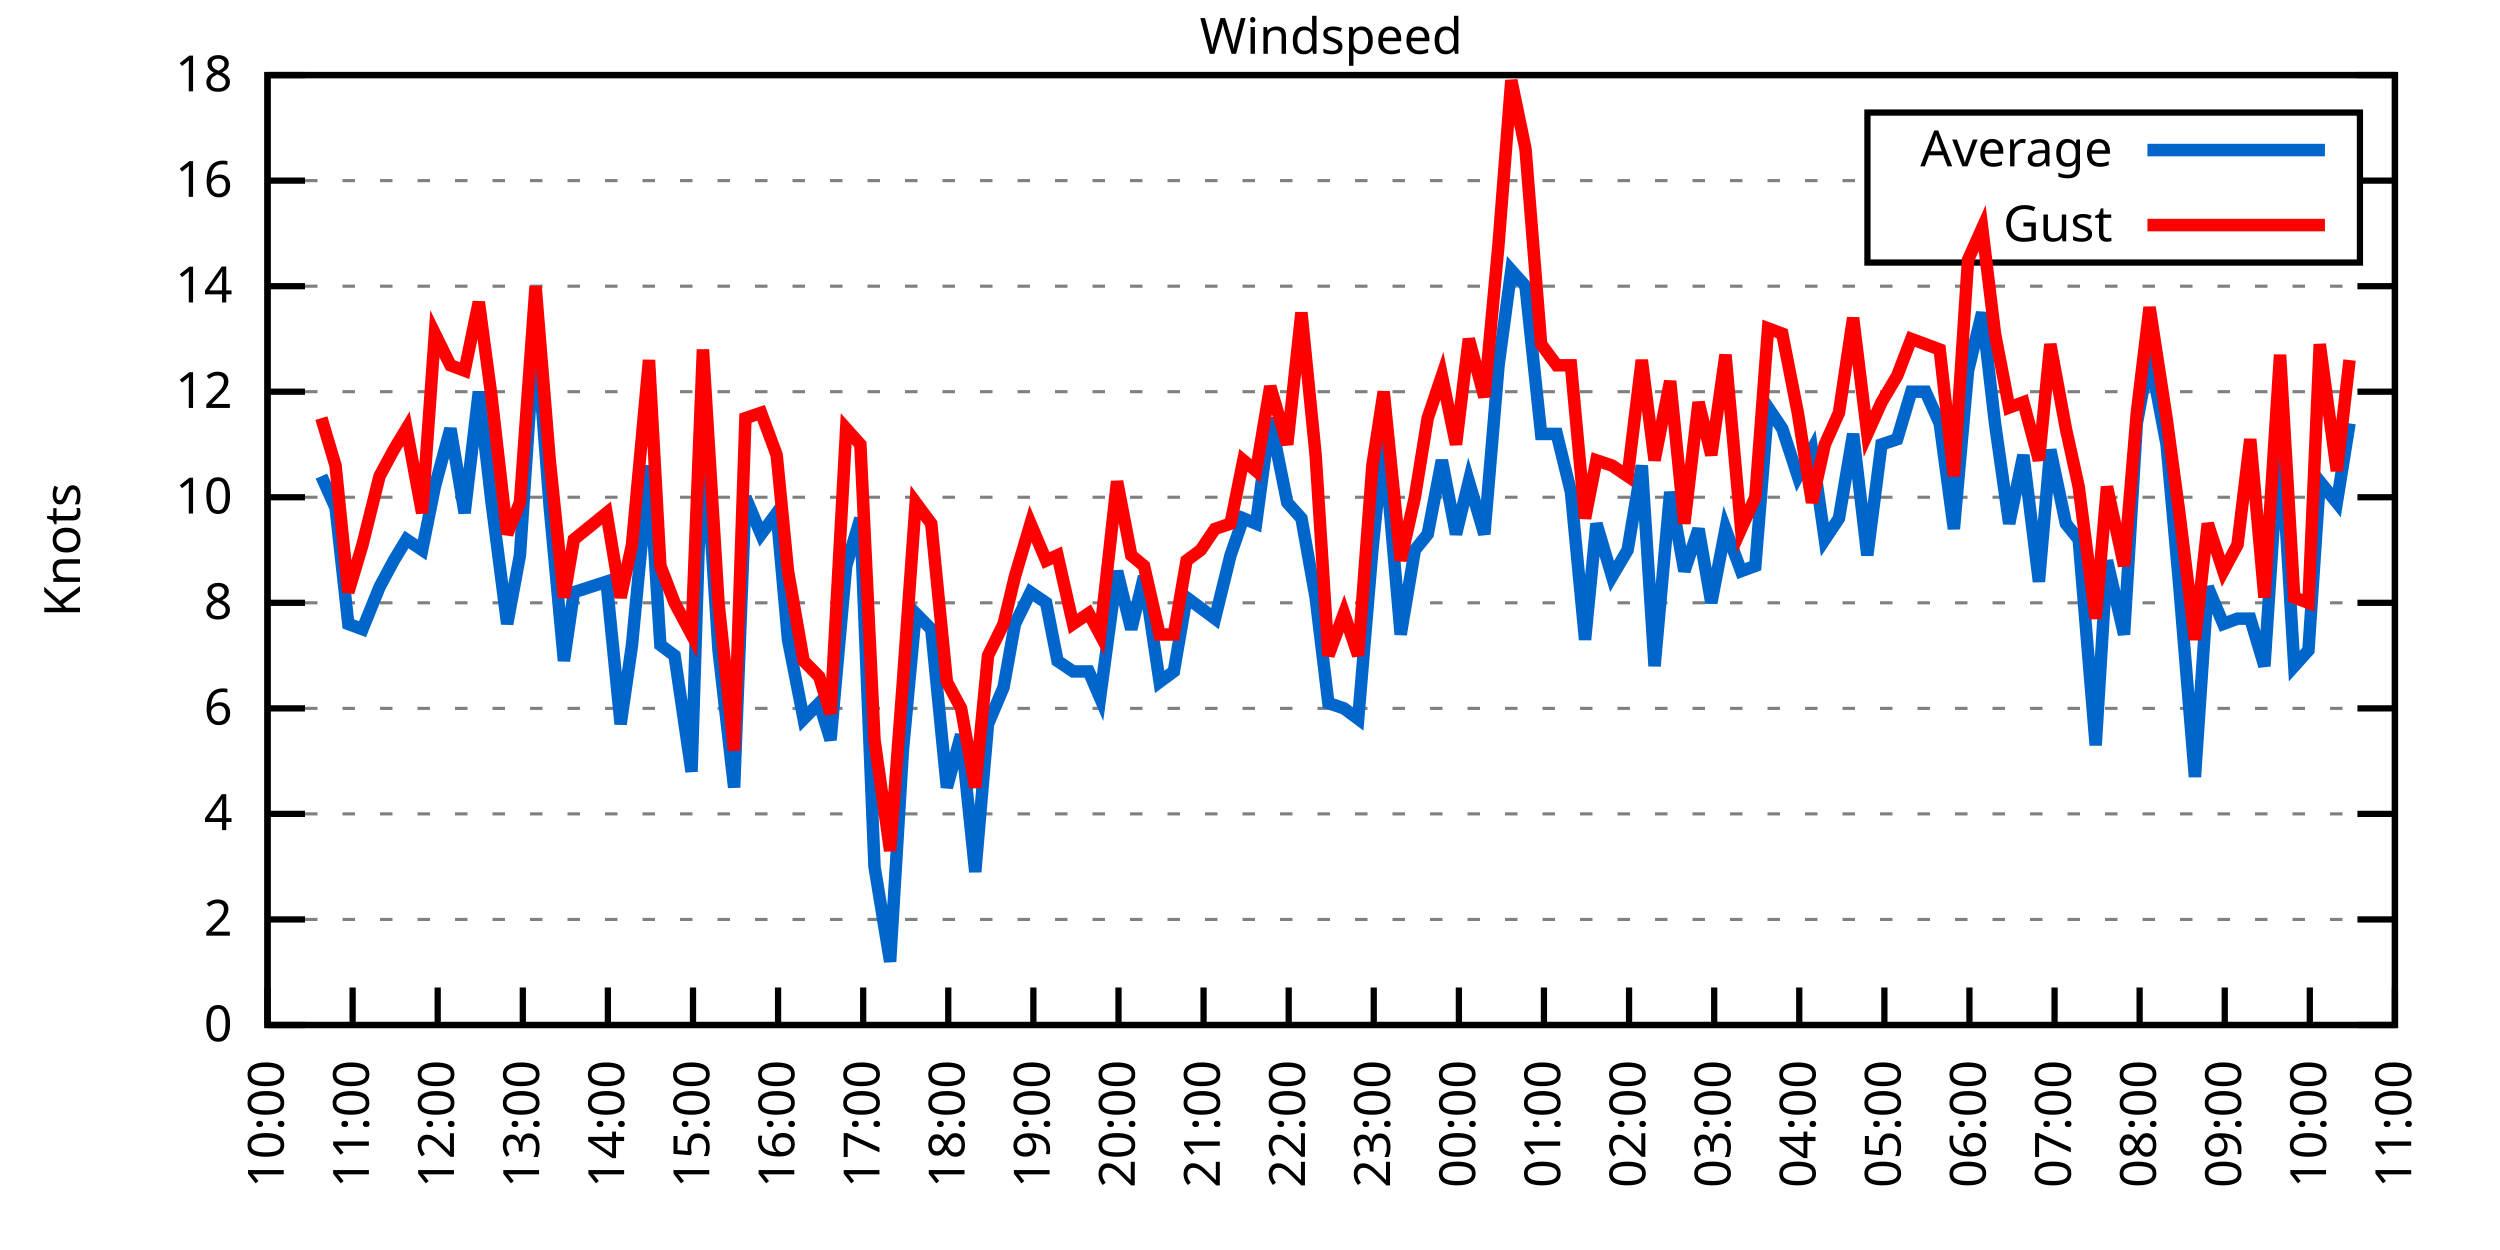
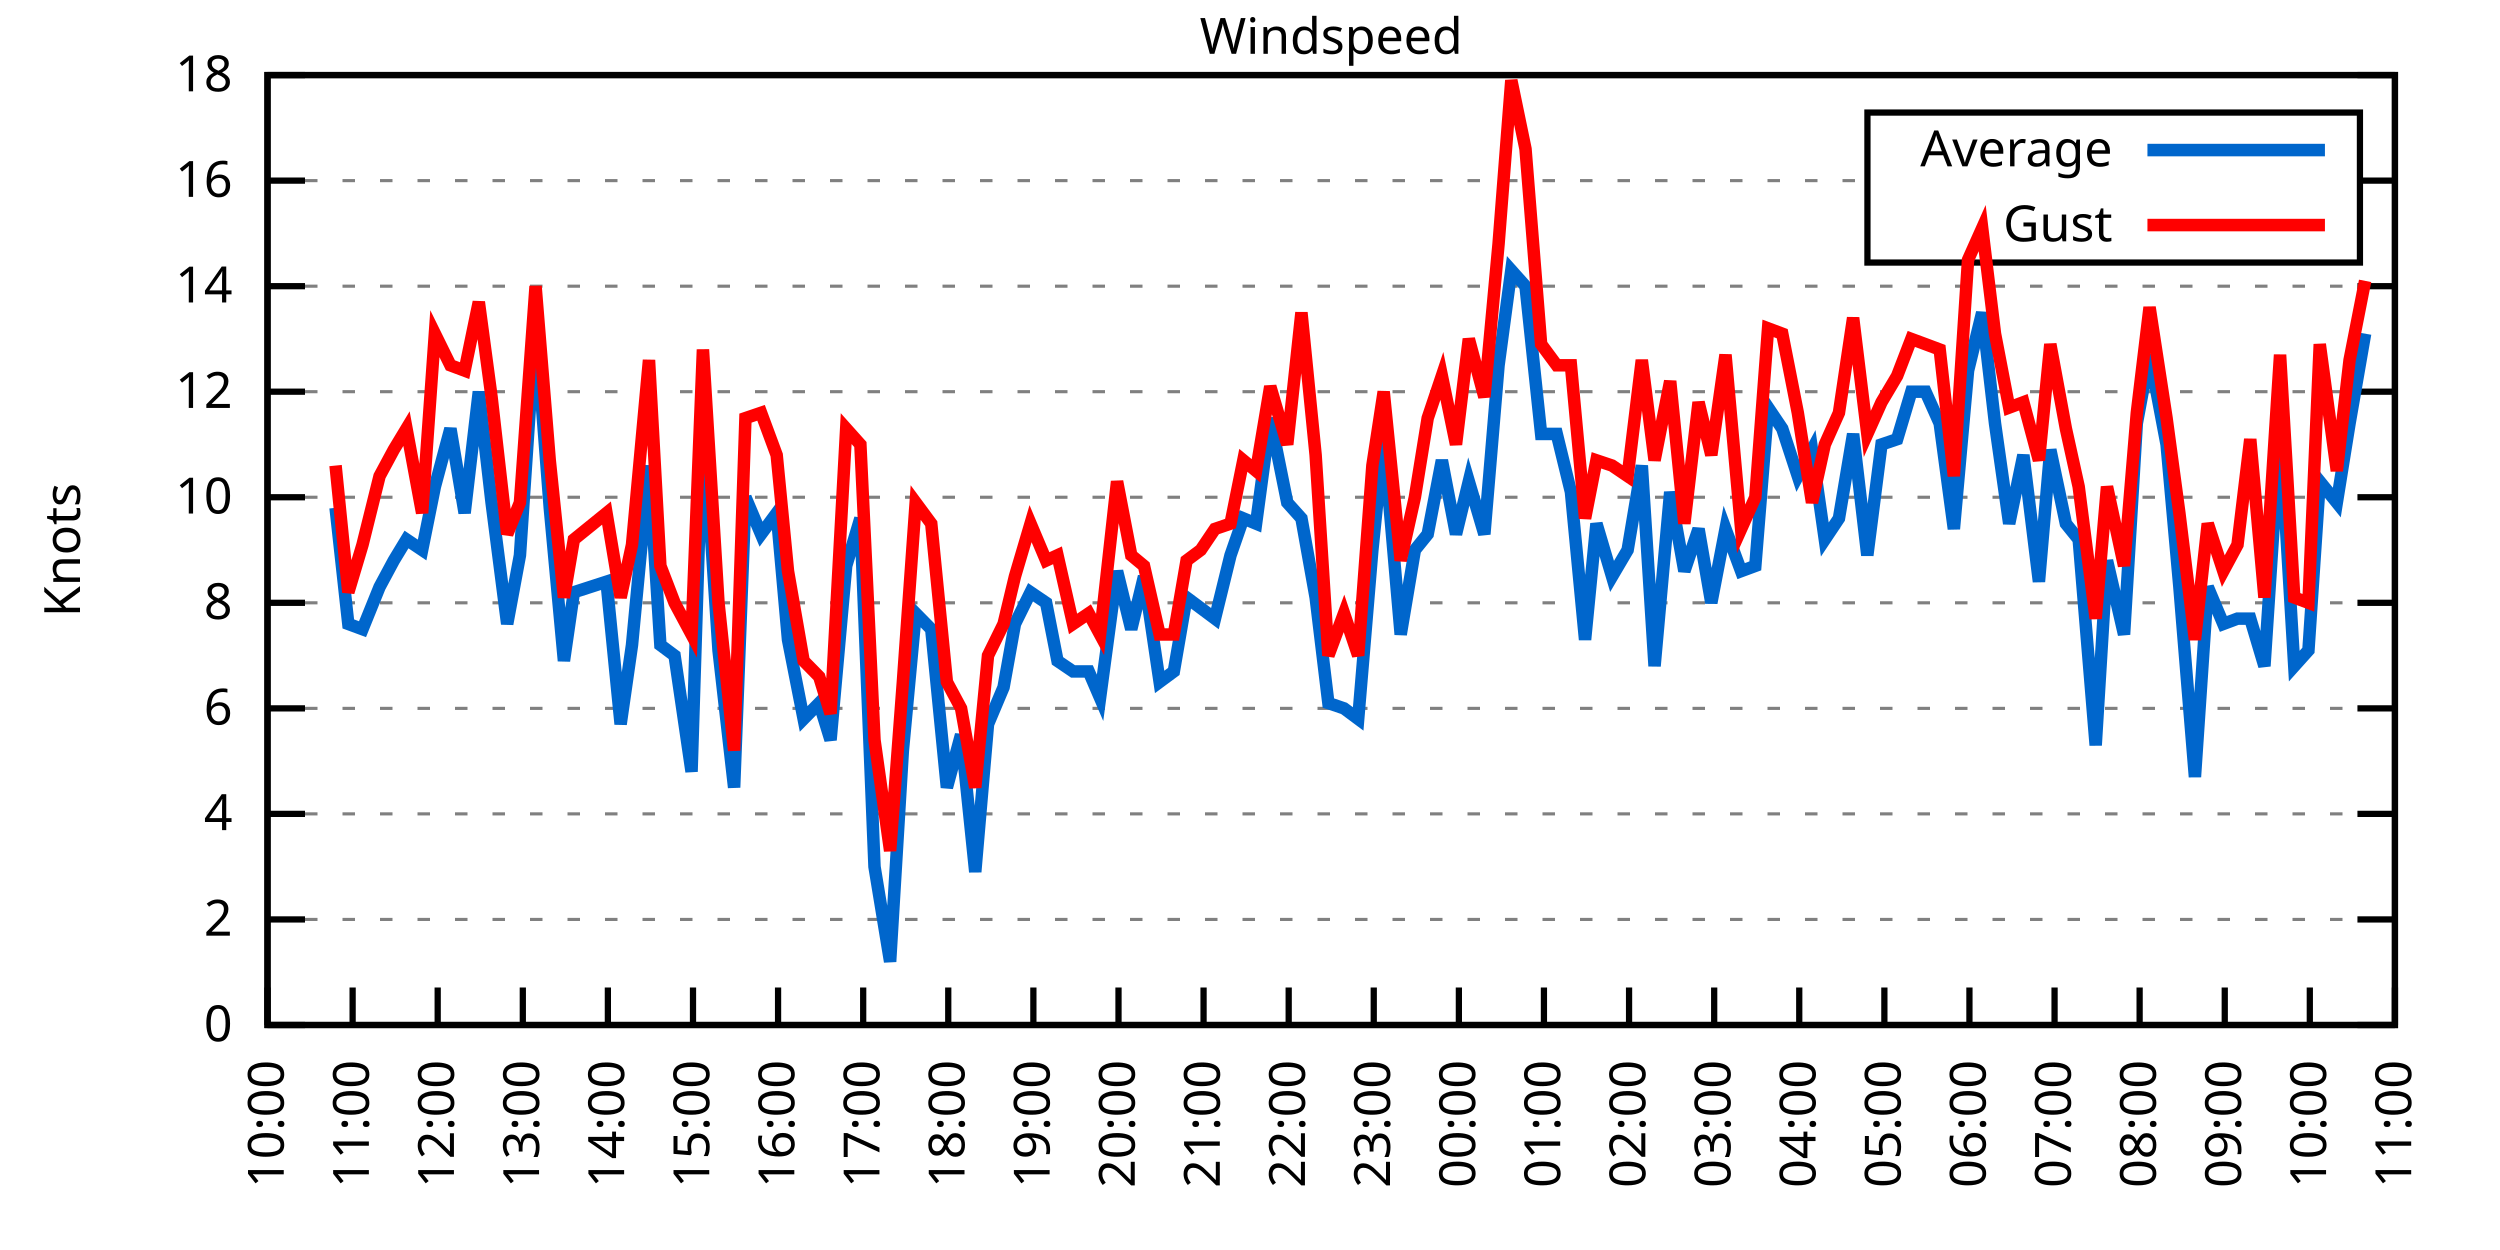
<svg xmlns="http://www.w3.org/2000/svg" xmlns:xlink="http://www.w3.org/1999/xlink" width="400" height="200" viewBox="0 0 400 200">
  <g id="gnuplot_canvas">
    <rect x="0" y="0" width="400" height="200" fill="none" />
    <defs>
      <circle id="gpDot" r="0.5" stroke-width="0.5" stroke="currentColor" />
      <path id="gpPt0" stroke-width="0.333" stroke="currentColor" d="M-1,0 h2 M0,-1 v2" />
      <path id="gpPt1" stroke-width="0.333" stroke="currentColor" d="M-1,-1 L1,1 M1,-1 L-1,1" />
      <path id="gpPt2" stroke-width="0.333" stroke="currentColor" d="M-1,0 L1,0 M0,-1 L0,1 M-1,-1 L1,1 M-1,1 L1,-1" />
      <rect id="gpPt3" stroke-width="0.333" stroke="currentColor" x="-1" y="-1" width="2" height="2" />
      <rect id="gpPt4" stroke-width="0.333" stroke="currentColor" fill="currentColor" x="-1" y="-1" width="2" height="2" />
      <circle id="gpPt5" stroke-width="0.333" stroke="currentColor" cx="0" cy="0" r="1" />
      <use xlink:href="#gpPt5" id="gpPt6" fill="currentColor" stroke="none" />
      <path id="gpPt7" stroke-width="0.333" stroke="currentColor" d="M0,-1.33 L-1.33,0.67 L1.33,0.67 z" />
      <use xlink:href="#gpPt7" id="gpPt8" fill="currentColor" stroke="none" />
      <use xlink:href="#gpPt7" id="gpPt9" stroke="currentColor" transform="rotate(180)" />
      <use xlink:href="#gpPt9" id="gpPt10" fill="currentColor" stroke="none" />
      <use xlink:href="#gpPt3" id="gpPt11" stroke="currentColor" transform="rotate(45)" />
      <use xlink:href="#gpPt11" id="gpPt12" fill="currentColor" stroke="none" />
      <path id="gpPt13" stroke-width="0.333" stroke="currentColor" d="M0,1.330 L1.265,0.411 L0.782,-1.067 L-0.782,-1.076 L-1.265,0.411 z" />
      <use xlink:href="#gpPt13" id="gpPt14" fill="currentColor" stroke="none" />
      <filter id="textbox" filterUnits="objectBoundingBox" x="0" y="0" height="1" width="1">
        <feFlood flood-color="white" flood-opacity="1" result="bgnd" />
        <feComposite in="SourceGraphic" in2="bgnd" operator="atop" />
      </filter>
      <filter id="greybox" filterUnits="objectBoundingBox" x="0" y="0" height="1" width="1">
        <feFlood flood-color="lightgrey" flood-opacity="1" result="grey" />
        <feComposite in="SourceGraphic" in2="grey" operator="atop" />
      </filter>
    </defs>
    <g fill="none" color="white" stroke="currentColor" stroke-width="1.00" stroke-linecap="butt" stroke-linejoin="miter">
</g>
    <g fill="none" color="black" stroke="currentColor" stroke-width="1.00" stroke-linecap="butt" stroke-linejoin="miter">
      <g stroke="none" shape-rendering="crispEdges">
        <polygon fill="rgb(255, 255, 255)" points="42.80,164.00 383.18,164.00 383.18,12.02 42.80,12.02 " />
      </g>
    </g>
    <g fill="none" color="black" stroke="currentColor" stroke-width="1.00" stroke-linecap="butt" stroke-linejoin="miter">
</g>
    <g fill="none" color="black" stroke="black" stroke-width="0.50" stroke-linecap="butt" stroke-linejoin="miter">
</g>
    <g fill="none" color="gray" stroke="currentColor" stroke-width="0.50" stroke-linecap="butt" stroke-linejoin="miter">
      <path stroke="gray" stroke-dasharray="2,4" class="gridline" d="M42.80,164.00 L383.19,164.00  " />
    </g>
    <g fill="none" color="gray" stroke="gray" stroke-width="1.00" stroke-linecap="butt" stroke-linejoin="miter">
</g>
    <g fill="none" color="black" stroke="currentColor" stroke-width="1.00" stroke-linecap="butt" stroke-linejoin="miter">
      <path stroke="black" d="M42.80,164.00 L48.80,164.00 M383.19,164.00 L377.19,164.00  " />
      <g transform="translate(37.20,166.60)" stroke="none" fill="black" font-family="Sans" font-size="8.00" text-anchor="end">
        <text>
          <tspan font-family="Sans"> 0</tspan>
        </text>
      </g>
    </g>
    <g fill="none" color="black" stroke="currentColor" stroke-width="1.00" stroke-linecap="butt" stroke-linejoin="miter">
</g>
    <g fill="none" color="black" stroke="black" stroke-width="0.50" stroke-linecap="butt" stroke-linejoin="miter">
</g>
    <g fill="none" color="gray" stroke="currentColor" stroke-width="0.50" stroke-linecap="butt" stroke-linejoin="miter">
      <path stroke="gray" stroke-dasharray="2,4" class="gridline" d="M42.80,147.11 L383.19,147.11  " />
    </g>
    <g fill="none" color="gray" stroke="gray" stroke-width="1.00" stroke-linecap="butt" stroke-linejoin="miter">
</g>
    <g fill="none" color="black" stroke="currentColor" stroke-width="1.00" stroke-linecap="butt" stroke-linejoin="miter">
      <path stroke="black" d="M42.80,147.11 L48.80,147.11 M383.19,147.11 L377.19,147.11  " />
      <g transform="translate(37.20,149.71)" stroke="none" fill="black" font-family="Sans" font-size="8.00" text-anchor="end">
        <text>
          <tspan font-family="Sans"> 2</tspan>
        </text>
      </g>
    </g>
    <g fill="none" color="black" stroke="currentColor" stroke-width="1.00" stroke-linecap="butt" stroke-linejoin="miter">
</g>
    <g fill="none" color="black" stroke="black" stroke-width="0.50" stroke-linecap="butt" stroke-linejoin="miter">
</g>
    <g fill="none" color="gray" stroke="currentColor" stroke-width="0.50" stroke-linecap="butt" stroke-linejoin="miter">
      <path stroke="gray" stroke-dasharray="2,4" class="gridline" d="M42.80,130.22 L383.19,130.22  " />
    </g>
    <g fill="none" color="gray" stroke="gray" stroke-width="1.00" stroke-linecap="butt" stroke-linejoin="miter">
</g>
    <g fill="none" color="black" stroke="currentColor" stroke-width="1.00" stroke-linecap="butt" stroke-linejoin="miter">
      <path stroke="black" d="M42.80,130.22 L48.80,130.22 M383.19,130.22 L377.19,130.22  " />
      <g transform="translate(37.20,132.82)" stroke="none" fill="black" font-family="Sans" font-size="8.00" text-anchor="end">
        <text>
          <tspan font-family="Sans"> 4</tspan>
        </text>
      </g>
    </g>
    <g fill="none" color="black" stroke="currentColor" stroke-width="1.00" stroke-linecap="butt" stroke-linejoin="miter">
</g>
    <g fill="none" color="black" stroke="black" stroke-width="0.50" stroke-linecap="butt" stroke-linejoin="miter">
</g>
    <g fill="none" color="gray" stroke="currentColor" stroke-width="0.50" stroke-linecap="butt" stroke-linejoin="miter">
      <path stroke="gray" stroke-dasharray="2,4" class="gridline" d="M42.80,113.34 L383.19,113.34  " />
    </g>
    <g fill="none" color="gray" stroke="gray" stroke-width="1.00" stroke-linecap="butt" stroke-linejoin="miter">
</g>
    <g fill="none" color="black" stroke="currentColor" stroke-width="1.00" stroke-linecap="butt" stroke-linejoin="miter">
      <path stroke="black" d="M42.80,113.34 L48.80,113.34 M383.19,113.34 L377.19,113.34  " />
      <g transform="translate(37.20,115.94)" stroke="none" fill="black" font-family="Sans" font-size="8.00" text-anchor="end">
        <text>
          <tspan font-family="Sans"> 6</tspan>
        </text>
      </g>
    </g>
    <g fill="none" color="black" stroke="currentColor" stroke-width="1.00" stroke-linecap="butt" stroke-linejoin="miter">
</g>
    <g fill="none" color="black" stroke="black" stroke-width="0.50" stroke-linecap="butt" stroke-linejoin="miter">
</g>
    <g fill="none" color="gray" stroke="currentColor" stroke-width="0.50" stroke-linecap="butt" stroke-linejoin="miter">
      <path stroke="gray" stroke-dasharray="2,4" class="gridline" d="M42.80,96.45 L383.19,96.45  " />
    </g>
    <g fill="none" color="gray" stroke="gray" stroke-width="1.00" stroke-linecap="butt" stroke-linejoin="miter">
</g>
    <g fill="none" color="black" stroke="currentColor" stroke-width="1.00" stroke-linecap="butt" stroke-linejoin="miter">
      <path stroke="black" d="M42.80,96.45 L48.80,96.45 M383.19,96.45 L377.19,96.45  " />
      <g transform="translate(37.20,99.05)" stroke="none" fill="black" font-family="Sans" font-size="8.00" text-anchor="end">
        <text>
          <tspan font-family="Sans"> 8</tspan>
        </text>
      </g>
    </g>
    <g fill="none" color="black" stroke="currentColor" stroke-width="1.00" stroke-linecap="butt" stroke-linejoin="miter">
</g>
    <g fill="none" color="black" stroke="black" stroke-width="0.50" stroke-linecap="butt" stroke-linejoin="miter">
</g>
    <g fill="none" color="gray" stroke="currentColor" stroke-width="0.50" stroke-linecap="butt" stroke-linejoin="miter">
      <path stroke="gray" stroke-dasharray="2,4" class="gridline" d="M42.80,79.56 L383.19,79.56  " />
    </g>
    <g fill="none" color="gray" stroke="gray" stroke-width="1.00" stroke-linecap="butt" stroke-linejoin="miter">
</g>
    <g fill="none" color="black" stroke="currentColor" stroke-width="1.00" stroke-linecap="butt" stroke-linejoin="miter">
      <path stroke="black" d="M42.80,79.56 L48.80,79.56 M383.19,79.56 L377.19,79.56  " />
      <g transform="translate(37.20,82.16)" stroke="none" fill="black" font-family="Sans" font-size="8.00" text-anchor="end">
        <text>
          <tspan font-family="Sans"> 10</tspan>
        </text>
      </g>
    </g>
    <g fill="none" color="black" stroke="currentColor" stroke-width="1.00" stroke-linecap="butt" stroke-linejoin="miter">
</g>
    <g fill="none" color="black" stroke="black" stroke-width="0.50" stroke-linecap="butt" stroke-linejoin="miter">
</g>
    <g fill="none" color="gray" stroke="currentColor" stroke-width="0.50" stroke-linecap="butt" stroke-linejoin="miter">
      <path stroke="gray" stroke-dasharray="2,4" class="gridline" d="M42.80,62.67 L383.19,62.67  " />
    </g>
    <g fill="none" color="gray" stroke="gray" stroke-width="1.00" stroke-linecap="butt" stroke-linejoin="miter">
</g>
    <g fill="none" color="black" stroke="currentColor" stroke-width="1.00" stroke-linecap="butt" stroke-linejoin="miter">
      <path stroke="black" d="M42.80,62.67 L48.80,62.67 M383.19,62.67 L377.19,62.67  " />
      <g transform="translate(37.20,65.27)" stroke="none" fill="black" font-family="Sans" font-size="8.00" text-anchor="end">
        <text>
          <tspan font-family="Sans"> 12</tspan>
        </text>
      </g>
    </g>
    <g fill="none" color="black" stroke="currentColor" stroke-width="1.00" stroke-linecap="butt" stroke-linejoin="miter">
</g>
    <g fill="none" color="black" stroke="black" stroke-width="0.50" stroke-linecap="butt" stroke-linejoin="miter">
</g>
    <g fill="none" color="gray" stroke="currentColor" stroke-width="0.50" stroke-linecap="butt" stroke-linejoin="miter">
      <path stroke="gray" stroke-dasharray="2,4" class="gridline" d="M42.80,45.79 L383.19,45.79  " />
    </g>
    <g fill="none" color="gray" stroke="gray" stroke-width="1.00" stroke-linecap="butt" stroke-linejoin="miter">
</g>
    <g fill="none" color="black" stroke="currentColor" stroke-width="1.00" stroke-linecap="butt" stroke-linejoin="miter">
      <path stroke="black" d="M42.80,45.79 L48.80,45.79 M383.19,45.79 L377.19,45.79  " />
      <g transform="translate(37.20,48.39)" stroke="none" fill="black" font-family="Sans" font-size="8.00" text-anchor="end">
        <text>
          <tspan font-family="Sans"> 14</tspan>
        </text>
      </g>
    </g>
    <g fill="none" color="black" stroke="currentColor" stroke-width="1.00" stroke-linecap="butt" stroke-linejoin="miter">
</g>
    <g fill="none" color="black" stroke="black" stroke-width="0.50" stroke-linecap="butt" stroke-linejoin="miter">
</g>
    <g fill="none" color="gray" stroke="currentColor" stroke-width="0.50" stroke-linecap="butt" stroke-linejoin="miter">
      <path stroke="gray" stroke-dasharray="2,4" class="gridline" d="M42.80,28.90 L298.79,28.90 M377.59,28.90 L383.19,28.90  " />
    </g>
    <g fill="none" color="gray" stroke="gray" stroke-width="1.00" stroke-linecap="butt" stroke-linejoin="miter">
</g>
    <g fill="none" color="black" stroke="currentColor" stroke-width="1.00" stroke-linecap="butt" stroke-linejoin="miter">
      <path stroke="black" d="M42.80,28.90 L48.80,28.90 M383.19,28.90 L377.19,28.90  " />
      <g transform="translate(37.20,31.50)" stroke="none" fill="black" font-family="Sans" font-size="8.00" text-anchor="end">
        <text>
          <tspan font-family="Sans"> 16</tspan>
        </text>
      </g>
    </g>
    <g fill="none" color="black" stroke="currentColor" stroke-width="1.00" stroke-linecap="butt" stroke-linejoin="miter">
</g>
    <g fill="none" color="black" stroke="black" stroke-width="0.50" stroke-linecap="butt" stroke-linejoin="miter">
</g>
    <g fill="none" color="gray" stroke="currentColor" stroke-width="0.50" stroke-linecap="butt" stroke-linejoin="miter">
      <path stroke="gray" stroke-dasharray="2,4" class="gridline" d="M42.80,12.01 L383.19,12.01  " />
    </g>
    <g fill="none" color="gray" stroke="gray" stroke-width="1.00" stroke-linecap="butt" stroke-linejoin="miter">
</g>
    <g fill="none" color="black" stroke="currentColor" stroke-width="1.00" stroke-linecap="butt" stroke-linejoin="miter">
      <path stroke="black" d="M42.80,12.01 L48.80,12.01 M383.19,12.01 L377.19,12.01  " />
      <g transform="translate(37.20,14.61)" stroke="none" fill="black" font-family="Sans" font-size="8.00" text-anchor="end">
        <text>
          <tspan font-family="Sans"> 18</tspan>
        </text>
      </g>
    </g>
    <g fill="none" color="black" stroke="currentColor" stroke-width="1.00" stroke-linecap="butt" stroke-linejoin="miter">
      <path stroke="black" d="M42.80,164.00 L42.80,158.00  " />
      <g transform="translate(45.40,169.60) rotate(270.00)" stroke="none" fill="black" font-family="Sans" font-size="8.00" text-anchor="end">
        <text>
          <tspan font-family="Sans">10:00</tspan>
        </text>
      </g>
    </g>
    <g fill="none" color="black" stroke="currentColor" stroke-width="1.00" stroke-linecap="butt" stroke-linejoin="miter">
      <path stroke="black" d="M56.42,164.00 L56.42,158.00  " />
      <g transform="translate(59.02,169.60) rotate(270.00)" stroke="none" fill="black" font-family="Sans" font-size="8.00" text-anchor="end">
        <text>
          <tspan font-family="Sans">11:00</tspan>
        </text>
      </g>
    </g>
    <g fill="none" color="black" stroke="currentColor" stroke-width="1.00" stroke-linecap="butt" stroke-linejoin="miter">
      <path stroke="black" d="M70.03,164.00 L70.03,158.00  " />
      <g transform="translate(72.63,169.60) rotate(270.00)" stroke="none" fill="black" font-family="Sans" font-size="8.00" text-anchor="end">
        <text>
          <tspan font-family="Sans">12:00</tspan>
        </text>
      </g>
    </g>
    <g fill="none" color="black" stroke="currentColor" stroke-width="1.00" stroke-linecap="butt" stroke-linejoin="miter">
      <path stroke="black" d="M83.65,164.00 L83.65,158.00  " />
      <g transform="translate(86.25,169.60) rotate(270.00)" stroke="none" fill="black" font-family="Sans" font-size="8.00" text-anchor="end">
        <text>
          <tspan font-family="Sans">13:00</tspan>
        </text>
      </g>
    </g>
    <g fill="none" color="black" stroke="currentColor" stroke-width="1.00" stroke-linecap="butt" stroke-linejoin="miter">
      <path stroke="black" d="M97.26,164.00 L97.26,158.00  " />
      <g transform="translate(99.86,169.60) rotate(270.00)" stroke="none" fill="black" font-family="Sans" font-size="8.00" text-anchor="end">
        <text>
          <tspan font-family="Sans">14:00</tspan>
        </text>
      </g>
    </g>
    <g fill="none" color="black" stroke="currentColor" stroke-width="1.00" stroke-linecap="butt" stroke-linejoin="miter">
      <path stroke="black" d="M110.88,164.00 L110.88,158.00  " />
      <g transform="translate(113.48,169.60) rotate(270.00)" stroke="none" fill="black" font-family="Sans" font-size="8.00" text-anchor="end">
        <text>
          <tspan font-family="Sans">15:00</tspan>
        </text>
      </g>
    </g>
    <g fill="none" color="black" stroke="currentColor" stroke-width="1.00" stroke-linecap="butt" stroke-linejoin="miter">
      <path stroke="black" d="M124.49,164.00 L124.49,158.00  " />
      <g transform="translate(127.09,169.60) rotate(270.00)" stroke="none" fill="black" font-family="Sans" font-size="8.00" text-anchor="end">
        <text>
          <tspan font-family="Sans">16:00</tspan>
        </text>
      </g>
    </g>
    <g fill="none" color="black" stroke="currentColor" stroke-width="1.00" stroke-linecap="butt" stroke-linejoin="miter">
      <path stroke="black" d="M138.11,164.00 L138.11,158.00  " />
      <g transform="translate(140.71,169.60) rotate(270.00)" stroke="none" fill="black" font-family="Sans" font-size="8.00" text-anchor="end">
        <text>
          <tspan font-family="Sans">17:00</tspan>
        </text>
      </g>
    </g>
    <g fill="none" color="black" stroke="currentColor" stroke-width="1.00" stroke-linecap="butt" stroke-linejoin="miter">
      <path stroke="black" d="M151.72,164.00 L151.72,158.00  " />
      <g transform="translate(154.32,169.60) rotate(270.00)" stroke="none" fill="black" font-family="Sans" font-size="8.00" text-anchor="end">
        <text>
          <tspan font-family="Sans">18:00</tspan>
        </text>
      </g>
    </g>
    <g fill="none" color="black" stroke="currentColor" stroke-width="1.00" stroke-linecap="butt" stroke-linejoin="miter">
      <path stroke="black" d="M165.34,164.00 L165.34,158.00  " />
      <g transform="translate(167.94,169.60) rotate(270.00)" stroke="none" fill="black" font-family="Sans" font-size="8.00" text-anchor="end">
        <text>
          <tspan font-family="Sans">19:00</tspan>
        </text>
      </g>
    </g>
    <g fill="none" color="black" stroke="currentColor" stroke-width="1.00" stroke-linecap="butt" stroke-linejoin="miter">
      <path stroke="black" d="M178.96,164.00 L178.96,158.00  " />
      <g transform="translate(181.56,169.60) rotate(270.00)" stroke="none" fill="black" font-family="Sans" font-size="8.00" text-anchor="end">
        <text>
          <tspan font-family="Sans">20:00</tspan>
        </text>
      </g>
    </g>
    <g fill="none" color="black" stroke="currentColor" stroke-width="1.00" stroke-linecap="butt" stroke-linejoin="miter">
      <path stroke="black" d="M192.57,164.00 L192.57,158.00  " />
      <g transform="translate(195.17,169.60) rotate(270.00)" stroke="none" fill="black" font-family="Sans" font-size="8.00" text-anchor="end">
        <text>
          <tspan font-family="Sans">21:00</tspan>
        </text>
      </g>
    </g>
    <g fill="none" color="black" stroke="currentColor" stroke-width="1.00" stroke-linecap="butt" stroke-linejoin="miter">
      <path stroke="black" d="M206.19,164.00 L206.19,158.00  " />
      <g transform="translate(208.79,169.60) rotate(270.00)" stroke="none" fill="black" font-family="Sans" font-size="8.00" text-anchor="end">
        <text>
          <tspan font-family="Sans">22:00</tspan>
        </text>
      </g>
    </g>
    <g fill="none" color="black" stroke="currentColor" stroke-width="1.00" stroke-linecap="butt" stroke-linejoin="miter">
      <path stroke="black" d="M219.80,164.00 L219.80,158.00  " />
      <g transform="translate(222.40,169.60) rotate(270.00)" stroke="none" fill="black" font-family="Sans" font-size="8.00" text-anchor="end">
        <text>
          <tspan font-family="Sans">23:00</tspan>
        </text>
      </g>
    </g>
    <g fill="none" color="black" stroke="currentColor" stroke-width="1.00" stroke-linecap="butt" stroke-linejoin="miter">
      <path stroke="black" d="M233.42,164.00 L233.42,158.00  " />
      <g transform="translate(236.02,169.60) rotate(270.00)" stroke="none" fill="black" font-family="Sans" font-size="8.00" text-anchor="end">
        <text>
          <tspan font-family="Sans">00:00</tspan>
        </text>
      </g>
    </g>
    <g fill="none" color="black" stroke="currentColor" stroke-width="1.00" stroke-linecap="butt" stroke-linejoin="miter">
      <path stroke="black" d="M247.03,164.00 L247.03,158.00  " />
      <g transform="translate(249.63,169.60) rotate(270.00)" stroke="none" fill="black" font-family="Sans" font-size="8.00" text-anchor="end">
        <text>
          <tspan font-family="Sans">01:00</tspan>
        </text>
      </g>
    </g>
    <g fill="none" color="black" stroke="currentColor" stroke-width="1.00" stroke-linecap="butt" stroke-linejoin="miter">
      <path stroke="black" d="M260.65,164.00 L260.65,158.00  " />
      <g transform="translate(263.25,169.60) rotate(270.00)" stroke="none" fill="black" font-family="Sans" font-size="8.00" text-anchor="end">
        <text>
          <tspan font-family="Sans">02:00</tspan>
        </text>
      </g>
    </g>
    <g fill="none" color="black" stroke="currentColor" stroke-width="1.00" stroke-linecap="butt" stroke-linejoin="miter">
      <path stroke="black" d="M274.27,164.00 L274.27,158.00  " />
      <g transform="translate(276.87,169.60) rotate(270.00)" stroke="none" fill="black" font-family="Sans" font-size="8.00" text-anchor="end">
        <text>
          <tspan font-family="Sans">03:00</tspan>
        </text>
      </g>
    </g>
    <g fill="none" color="black" stroke="currentColor" stroke-width="1.00" stroke-linecap="butt" stroke-linejoin="miter">
      <path stroke="black" d="M287.88,164.00 L287.88,158.00  " />
      <g transform="translate(290.48,169.60) rotate(270.00)" stroke="none" fill="black" font-family="Sans" font-size="8.00" text-anchor="end">
        <text>
          <tspan font-family="Sans">04:00</tspan>
        </text>
      </g>
    </g>
    <g fill="none" color="black" stroke="currentColor" stroke-width="1.00" stroke-linecap="butt" stroke-linejoin="miter">
      <path stroke="black" d="M301.50,164.00 L301.50,158.00  " />
      <g transform="translate(304.10,169.60) rotate(270.00)" stroke="none" fill="black" font-family="Sans" font-size="8.00" text-anchor="end">
        <text>
          <tspan font-family="Sans">05:00</tspan>
        </text>
      </g>
    </g>
    <g fill="none" color="black" stroke="currentColor" stroke-width="1.00" stroke-linecap="butt" stroke-linejoin="miter">
      <path stroke="black" d="M315.11,164.00 L315.11,158.00  " />
      <g transform="translate(317.71,169.60) rotate(270.00)" stroke="none" fill="black" font-family="Sans" font-size="8.00" text-anchor="end">
        <text>
          <tspan font-family="Sans">06:00</tspan>
        </text>
      </g>
    </g>
    <g fill="none" color="black" stroke="currentColor" stroke-width="1.00" stroke-linecap="butt" stroke-linejoin="miter">
      <path stroke="black" d="M328.73,164.00 L328.73,158.00  " />
      <g transform="translate(331.33,169.60) rotate(270.00)" stroke="none" fill="black" font-family="Sans" font-size="8.00" text-anchor="end">
        <text>
          <tspan font-family="Sans">07:00</tspan>
        </text>
      </g>
    </g>
    <g fill="none" color="black" stroke="currentColor" stroke-width="1.00" stroke-linecap="butt" stroke-linejoin="miter">
      <path stroke="black" d="M342.34,164.00 L342.34,158.00  " />
      <g transform="translate(344.94,169.60) rotate(270.00)" stroke="none" fill="black" font-family="Sans" font-size="8.00" text-anchor="end">
        <text>
          <tspan font-family="Sans">08:00</tspan>
        </text>
      </g>
    </g>
    <g fill="none" color="black" stroke="currentColor" stroke-width="1.00" stroke-linecap="butt" stroke-linejoin="miter">
      <path stroke="black" d="M355.96,164.00 L355.96,158.00  " />
      <g transform="translate(358.56,169.60) rotate(270.00)" stroke="none" fill="black" font-family="Sans" font-size="8.00" text-anchor="end">
        <text>
          <tspan font-family="Sans">09:00</tspan>
        </text>
      </g>
    </g>
    <g fill="none" color="black" stroke="currentColor" stroke-width="1.00" stroke-linecap="butt" stroke-linejoin="miter">
      <path stroke="black" d="M369.57,164.00 L369.57,158.00  " />
      <g transform="translate(372.17,169.60) rotate(270.00)" stroke="none" fill="black" font-family="Sans" font-size="8.00" text-anchor="end">
        <text>
          <tspan font-family="Sans">10:00</tspan>
        </text>
      </g>
    </g>
    <g fill="none" color="black" stroke="currentColor" stroke-width="1.00" stroke-linecap="butt" stroke-linejoin="miter">
      <path stroke="black" d="M383.19,164.00 L383.19,158.00  " />
      <g transform="translate(385.79,169.60) rotate(270.00)" stroke="none" fill="black" font-family="Sans" font-size="8.00" text-anchor="end">
        <text>
          <tspan font-family="Sans">11:00</tspan>
        </text>
      </g>
    </g>
    <g fill="none" color="black" stroke="currentColor" stroke-width="1.00" stroke-linecap="butt" stroke-linejoin="miter">
</g>
    <g fill="none" color="black" stroke="currentColor" stroke-width="1.00" stroke-linecap="butt" stroke-linejoin="miter">
      <path stroke="black" d="M42.80,12.01 L42.80,164.00 L383.19,164.00 L383.19,12.01 L42.80,12.01 Z  " />
    </g>
    <g fill="none" color="black" stroke="currentColor" stroke-width="1.00" stroke-linecap="butt" stroke-linejoin="miter">
</g>
    <g fill="none" color="black" stroke="currentColor" stroke-width="1.00" stroke-linecap="butt" stroke-linejoin="miter">
      <path stroke="black" d="M298.79,42.01 L298.79,18.01 L377.59,18.01 L377.59,42.01 L298.79,42.01 Z  " />
    </g>
    <g id="Windspeed_plot_1">
      <g fill="none" color="white" stroke="black" stroke-width="2.00" stroke-linecap="butt" stroke-linejoin="miter">
</g>
      <g fill="none" color="black" stroke="currentColor" stroke-width="2.00" stroke-linecap="butt" stroke-linejoin="miter">
        <g transform="translate(337.99,26.61)" stroke="none" fill="black" font-family="Sans" font-size="8.00" text-anchor="end">
          <text>
            <tspan font-family="Sans">Average</tspan>
          </text>
        </g>
      </g>
      <g fill="none" color="black" stroke="currentColor" stroke-width="2.00" stroke-linecap="butt" stroke-linejoin="miter">
-         <path stroke="rgb(  0, 102, 204)" d="M343.59,24.01 L371.99,24.01 M51.42,76.18 L53.69,81.25 L55.73,99.83 L58.00,100.67 L60.73,93.92 L63.00,89.69   L65.04,86.32 L67.54,88.00 L69.58,77.87 L72.07,68.58 L74.34,82.09 L76.61,62.67 L78.65,80.41 L81.15,99.83   L83.19,88.85 L85.69,51.70 L87.96,81.25 L90.23,105.74 L91.82,94.76 L97.04,93.07 L99.30,115.87 L101.12,103.20   L103.84,74.49 L105.66,103.20 L107.93,104.89 L110.65,123.47 L112.47,66.05 L114.96,104.05 L117.46,126.00 L119.27,79.56   L121.77,85.47 L124.27,82.09 L126.08,102.36 L128.58,115.03 L131.07,112.49 L132.89,118.40 L135.39,90.54 L137.66,82.94   L139.92,138.67 L142.42,153.87 L144.46,120.09 L146.51,98.14 L149.00,100.67 L151.50,126.00 L153.77,117.56 L156.04,139.51   L158.08,115.87 L160.57,109.96 L162.39,99.83 L164.89,94.76 L167.38,96.45 L169.20,105.74 L171.69,107.43 L174.19,107.43   L176.01,111.65 L178.73,91.38 L181.00,100.67 L183.04,92.23 L185.54,109.11 L187.81,107.43 L189.85,95.60 L192.12,97.29   L194.39,98.98 L196.88,88.85 L198.93,82.94 L200.97,83.78 L203.24,66.90 L205.96,80.41 L208.23,82.94 L210.50,95.60   L212.54,112.49 L215.04,113.34 L217.31,115.03 L219.58,88.00 L221.39,70.27 L224.11,101.52 L226.38,88.00 L228.43,85.47   L230.70,73.65 L232.96,85.47 L235.01,77.03 L237.50,85.47 L239.77,58.45 L241.81,43.25 L244.08,45.79 L246.58,69.43   L249.08,69.43 L251.35,78.72 L253.61,102.36 L255.43,83.78 L257.93,92.23 L260.42,88.00 L262.69,74.49 L264.73,106.58   L267.23,78.72 L269.50,91.38 L271.77,84.63 L273.81,96.45 L276.08,84.63 L278.58,91.38 L280.85,90.54 L282.89,65.21   L285.16,68.58 L287.65,76.18 L289.92,71.96 L291.97,86.32 L294.23,82.94 L296.50,69.43 L298.77,88.85 L301.04,71.12   L303.54,70.27 L305.81,62.67 L308.08,62.67 L310.35,67.74 L312.62,84.63 L314.89,59.30 L317.15,50.01 L319.20,67.74   L321.47,83.78 L323.74,72.81 L326.23,93.07 L328.05,71.96 L330.54,83.78 L332.59,86.32 L335.31,119.25 L337.12,89.69   L339.85,101.52 L341.89,67.74 L343.93,56.76 L346.65,71.12 L348.70,93.92 L351.19,124.31 L353.24,93.92 L355.73,99.83   L358.00,98.98 L360.04,98.98 L362.31,106.58 L364.81,68.58 L367.08,106.58 L369.35,104.05 L371.16,77.03 L373.89,80.41   L375.93,67.74  " />
+         <path stroke="rgb(  0, 102, 204)" d="M343.59,24.01 L371.99,24.01 M53.69,81.25 L55.73,99.83 L58.00,100.67 L60.73,93.92 L63.00,89.69 L65.04,86.32   L67.54,88.00 L69.58,77.87 L72.07,68.58 L74.34,82.09 L76.61,62.67 L78.65,80.41 L81.15,99.83 L83.19,88.85   L85.69,51.70 L87.96,81.25 L90.23,105.74 L91.82,94.76 L97.04,93.07 L99.30,115.87 L101.12,103.20 L103.84,74.49   L105.66,103.20 L107.93,104.89 L110.65,123.47 L112.47,66.05 L114.96,104.05 L117.46,126.00 L119.27,79.56 L121.77,85.47   L124.27,82.09 L126.08,102.36 L128.58,115.03 L131.07,112.49 L132.89,118.40 L135.39,90.54 L137.66,82.94 L139.92,138.67   L142.42,153.87 L144.46,120.09 L146.51,98.14 L149.00,100.67 L151.50,126.00 L153.77,117.56 L156.04,139.51 L158.08,115.87   L160.57,109.96 L162.39,99.83 L164.89,94.76 L167.38,96.45 L169.20,105.74 L171.69,107.43 L174.19,107.43 L176.01,111.65   L178.73,91.38 L181.00,100.67 L183.04,92.23 L185.54,109.11 L187.81,107.43 L189.85,95.60 L192.12,97.29 L194.39,98.98   L196.88,88.85 L198.93,82.94 L200.97,83.78 L203.24,66.90 L205.96,80.41 L208.23,82.94 L210.50,95.60 L212.54,112.49   L215.04,113.34 L217.31,115.03 L219.58,88.00 L221.39,70.27 L224.11,101.52 L226.38,88.00 L228.43,85.47 L230.70,73.65   L232.96,85.47 L235.01,77.03 L237.50,85.47 L239.77,58.45 L241.81,43.25 L244.08,45.79 L246.58,69.43 L249.08,69.43   L251.35,78.72 L253.61,102.36 L255.43,83.78 L257.93,92.23 L260.42,88.00 L262.69,74.49 L264.73,106.58 L267.23,78.72   L269.50,91.38 L271.77,84.63 L273.81,96.45 L276.08,84.63 L278.58,91.38 L280.85,90.54 L282.89,65.21 L285.16,68.58   L287.65,76.18 L289.92,71.96 L291.97,86.32 L294.23,82.94 L296.50,69.43 L298.77,88.85 L301.04,71.12 L303.54,70.27   L305.81,62.67 L308.08,62.67 L310.35,67.74 L312.62,84.63 L314.89,59.30 L317.15,50.01 L319.20,67.74 L321.47,83.78   L323.74,72.81 L326.23,93.07 L328.05,71.96 L330.54,83.78 L332.59,86.32 L335.31,119.25 L337.12,89.69 L339.85,101.52   L341.89,67.74 L343.93,56.76 L346.65,71.12 L348.70,93.92 L351.19,124.31 L353.24,93.92 L355.73,99.83 L358.00,98.98   L360.04,98.98 L362.31,106.58 L364.81,68.58 L367.08,106.58 L369.35,104.05 L371.16,77.03 L373.89,80.41 L375.93,67.74   L378.42,53.39  " />
      </g>
    </g>
    <g id="Windspeed_plot_2">
      <g fill="none" color="black" stroke="currentColor" stroke-width="2.00" stroke-linecap="butt" stroke-linejoin="miter">
        <g transform="translate(337.99,38.61)" stroke="none" fill="black" font-family="Sans" font-size="8.00" text-anchor="end">
          <text>
            <tspan font-family="Sans">Gust</tspan>
          </text>
        </g>
      </g>
      <g fill="none" color="black" stroke="currentColor" stroke-width="2.00" stroke-linecap="butt" stroke-linejoin="miter">
-         <path stroke="rgb(255,   0,   0)" d="M343.59,36.01 L371.99,36.01 M51.42,66.90 L53.69,74.49 L55.73,94.76 L58.00,87.16 L60.73,76.18 L63.00,71.96   L65.04,68.58 L67.54,82.09 L69.58,53.39 L72.07,58.45 L74.34,59.30 L76.61,48.32 L78.65,63.52 L81.15,85.47   L83.19,80.41 L85.69,45.79 L87.96,73.65 L90.23,95.60 L91.82,86.32 L97.04,82.09 L99.30,95.60 L101.12,87.16   L103.84,57.61 L105.66,90.54 L107.93,96.45 L110.65,101.52 L112.47,55.92 L114.96,96.45 L117.46,120.09 L119.27,66.90   L121.77,66.05 L124.27,72.81 L126.08,91.38 L128.58,105.74 L131.07,108.27 L132.89,114.18 L135.39,68.58 L137.66,71.12   L139.92,118.40 L142.42,136.14 L144.46,109.11 L146.51,80.41 L149.00,83.78 L151.50,109.11 L153.77,113.34 L156.04,126.00   L158.08,104.89 L160.57,99.83 L162.39,92.23 L164.89,83.78 L167.38,89.69 L169.20,88.85 L171.69,99.83 L174.19,98.14   L176.01,101.52 L178.73,77.03 L181.00,88.85 L183.04,90.54 L185.54,101.52 L187.81,101.52 L189.85,89.69 L192.12,88.00   L194.39,84.63 L196.88,83.78 L198.93,73.65 L200.97,75.34 L203.24,61.83 L205.96,71.12 L208.23,50.01 L210.50,72.81   L212.54,104.89 L215.04,98.14 L217.31,104.89 L219.58,74.49 L221.39,62.67 L224.11,89.69 L226.38,79.56 L228.43,66.90   L230.70,60.14 L232.96,71.12 L235.01,54.23 L237.50,63.52 L239.77,39.03 L241.81,12.85 L244.08,23.83 L246.58,55.07   L249.08,58.45 L251.35,58.45 L253.61,82.94 L255.43,73.65 L257.93,74.49 L260.42,76.18 L262.69,57.61 L264.73,73.65   L267.23,60.98 L269.50,83.78 L271.77,64.36 L273.81,72.81 L276.08,56.76 L278.58,84.63 L280.85,79.56 L282.89,52.54   L285.16,53.39 L287.65,66.05 L289.92,80.41 L291.97,71.12 L294.23,66.05 L296.50,50.85 L298.77,69.43 L301.04,64.36   L303.54,60.14 L305.81,54.23 L308.08,55.07 L310.35,55.92 L312.62,76.18 L314.89,41.56 L317.15,36.50 L319.20,53.39   L321.47,65.21 L323.74,64.36 L326.23,73.65 L328.05,55.07 L330.54,68.58 L332.59,77.87 L335.31,98.98 L337.12,77.87   L339.85,90.54 L341.89,66.05 L343.93,49.16 L346.65,66.90 L348.70,82.09 L351.19,102.36 L353.24,83.78 L355.73,91.38   L358.00,87.16 L360.04,70.27 L362.31,95.60 L364.81,56.76 L367.08,95.60 L369.35,96.45 L371.16,55.07 L373.89,75.34   L375.93,57.61  " />
+         <path stroke="rgb(255,   0,   0)" d="M343.59,36.01 L371.99,36.01 M53.69,74.49 L55.73,94.76 L58.00,87.16 L60.73,76.18 L63.00,71.96 L65.04,68.58   L67.54,82.09 L69.58,53.39 L72.07,58.45 L74.34,59.30 L76.61,48.32 L78.65,63.52 L81.15,85.47 L83.19,80.41   L85.69,45.79 L87.96,73.65 L90.23,95.60 L91.82,86.32 L97.04,82.09 L99.30,95.60 L101.12,87.16 L103.84,57.61   L105.66,90.54 L107.93,96.45 L110.65,101.52 L112.47,55.92 L114.96,96.45 L117.46,120.09 L119.27,66.90 L121.77,66.05   L124.27,72.81 L126.08,91.38 L128.58,105.74 L131.07,108.27 L132.89,114.18 L135.39,68.58 L137.66,71.12 L139.92,118.40   L142.42,136.14 L144.46,109.11 L146.51,80.41 L149.00,83.78 L151.50,109.11 L153.77,113.34 L156.04,126.00 L158.08,104.89   L160.57,99.83 L162.39,92.23 L164.89,83.78 L167.38,89.69 L169.20,88.85 L171.69,99.83 L174.19,98.14 L176.01,101.52   L178.73,77.03 L181.00,88.85 L183.04,90.54 L185.54,101.52 L187.81,101.52 L189.85,89.69 L192.12,88.00 L194.39,84.63   L196.88,83.78 L198.93,73.65 L200.97,75.34 L203.24,61.83 L205.96,71.12 L208.23,50.01 L210.50,72.81 L212.54,104.89   L215.04,98.14 L217.31,104.89 L219.58,74.49 L221.39,62.67 L224.11,89.69 L226.38,79.56 L228.43,66.90 L230.70,60.14   L232.96,71.12 L235.01,54.23 L237.50,63.52 L239.77,39.03 L241.81,12.85 L244.08,23.83 L246.58,55.07 L249.08,58.45   L251.35,58.45 L253.61,82.94 L255.43,73.65 L257.93,74.49 L260.42,76.18 L262.69,57.61 L264.73,73.65 L267.23,60.98   L269.50,83.78 L271.77,64.36 L273.81,72.81 L276.08,56.76 L278.58,84.63 L280.85,79.56 L282.89,52.54 L285.16,53.39   L287.65,66.05 L289.92,80.41 L291.97,71.12 L294.23,66.05 L296.50,50.85 L298.77,69.43 L301.04,64.36 L303.54,60.14   L305.81,54.23 L308.08,55.07 L310.35,55.92 L312.62,76.18 L314.89,41.56 L317.15,36.50 L319.20,53.39 L321.47,65.21   L323.74,64.36 L326.23,73.65 L328.05,55.07 L330.54,68.58 L332.59,77.87 L335.31,98.98 L337.12,77.87 L339.85,90.54   L341.89,66.05 L343.93,49.16 L346.65,66.90 L348.70,82.09 L351.19,102.36 L353.24,83.78 L355.73,91.38 L358.00,87.16   L360.04,70.27 L362.31,95.60 L364.81,56.76 L367.08,95.60 L369.35,96.45 L371.16,55.07 L373.89,75.34 L375.93,57.61   L378.42,44.94  " />
      </g>
    </g>
    <g fill="none" color="black" stroke="currentColor" stroke-width="2.00" stroke-linecap="butt" stroke-linejoin="miter">
</g>
    <g fill="none" color="black" stroke="black" stroke-width="1.00" stroke-linecap="butt" stroke-linejoin="miter">
</g>
    <g fill="none" color="black" stroke="currentColor" stroke-width="1.00" stroke-linecap="butt" stroke-linejoin="miter">
      <path stroke="black" d="M42.80,12.01 L42.80,164.00 L383.19,164.00 L383.19,12.01 L42.80,12.01 Z  " />
      <g transform="translate(12.80,88.01) rotate(270.00)" stroke="none" fill="black" font-family="Sans" font-size="8.00" text-anchor="middle">
        <text>
          <tspan font-family="Sans">Knots</tspan>
        </text>
      </g>
    </g>
    <g fill="none" color="black" stroke="currentColor" stroke-width="1.00" stroke-linecap="butt" stroke-linejoin="miter">
</g>
    <g fill="none" color="black" stroke="currentColor" stroke-width="1.00" stroke-linecap="butt" stroke-linejoin="miter">
      <g transform="translate(212.99,8.61)" stroke="none" fill="black" font-family="Sans" font-size="8.00" text-anchor="middle">
        <text>
          <tspan font-family="Sans">Windspeed</tspan>
        </text>
      </g>
    </g>
    <g fill="none" color="black" stroke="currentColor" stroke-width="1.00" stroke-linecap="butt" stroke-linejoin="miter">
</g>
  </g>
</svg>
